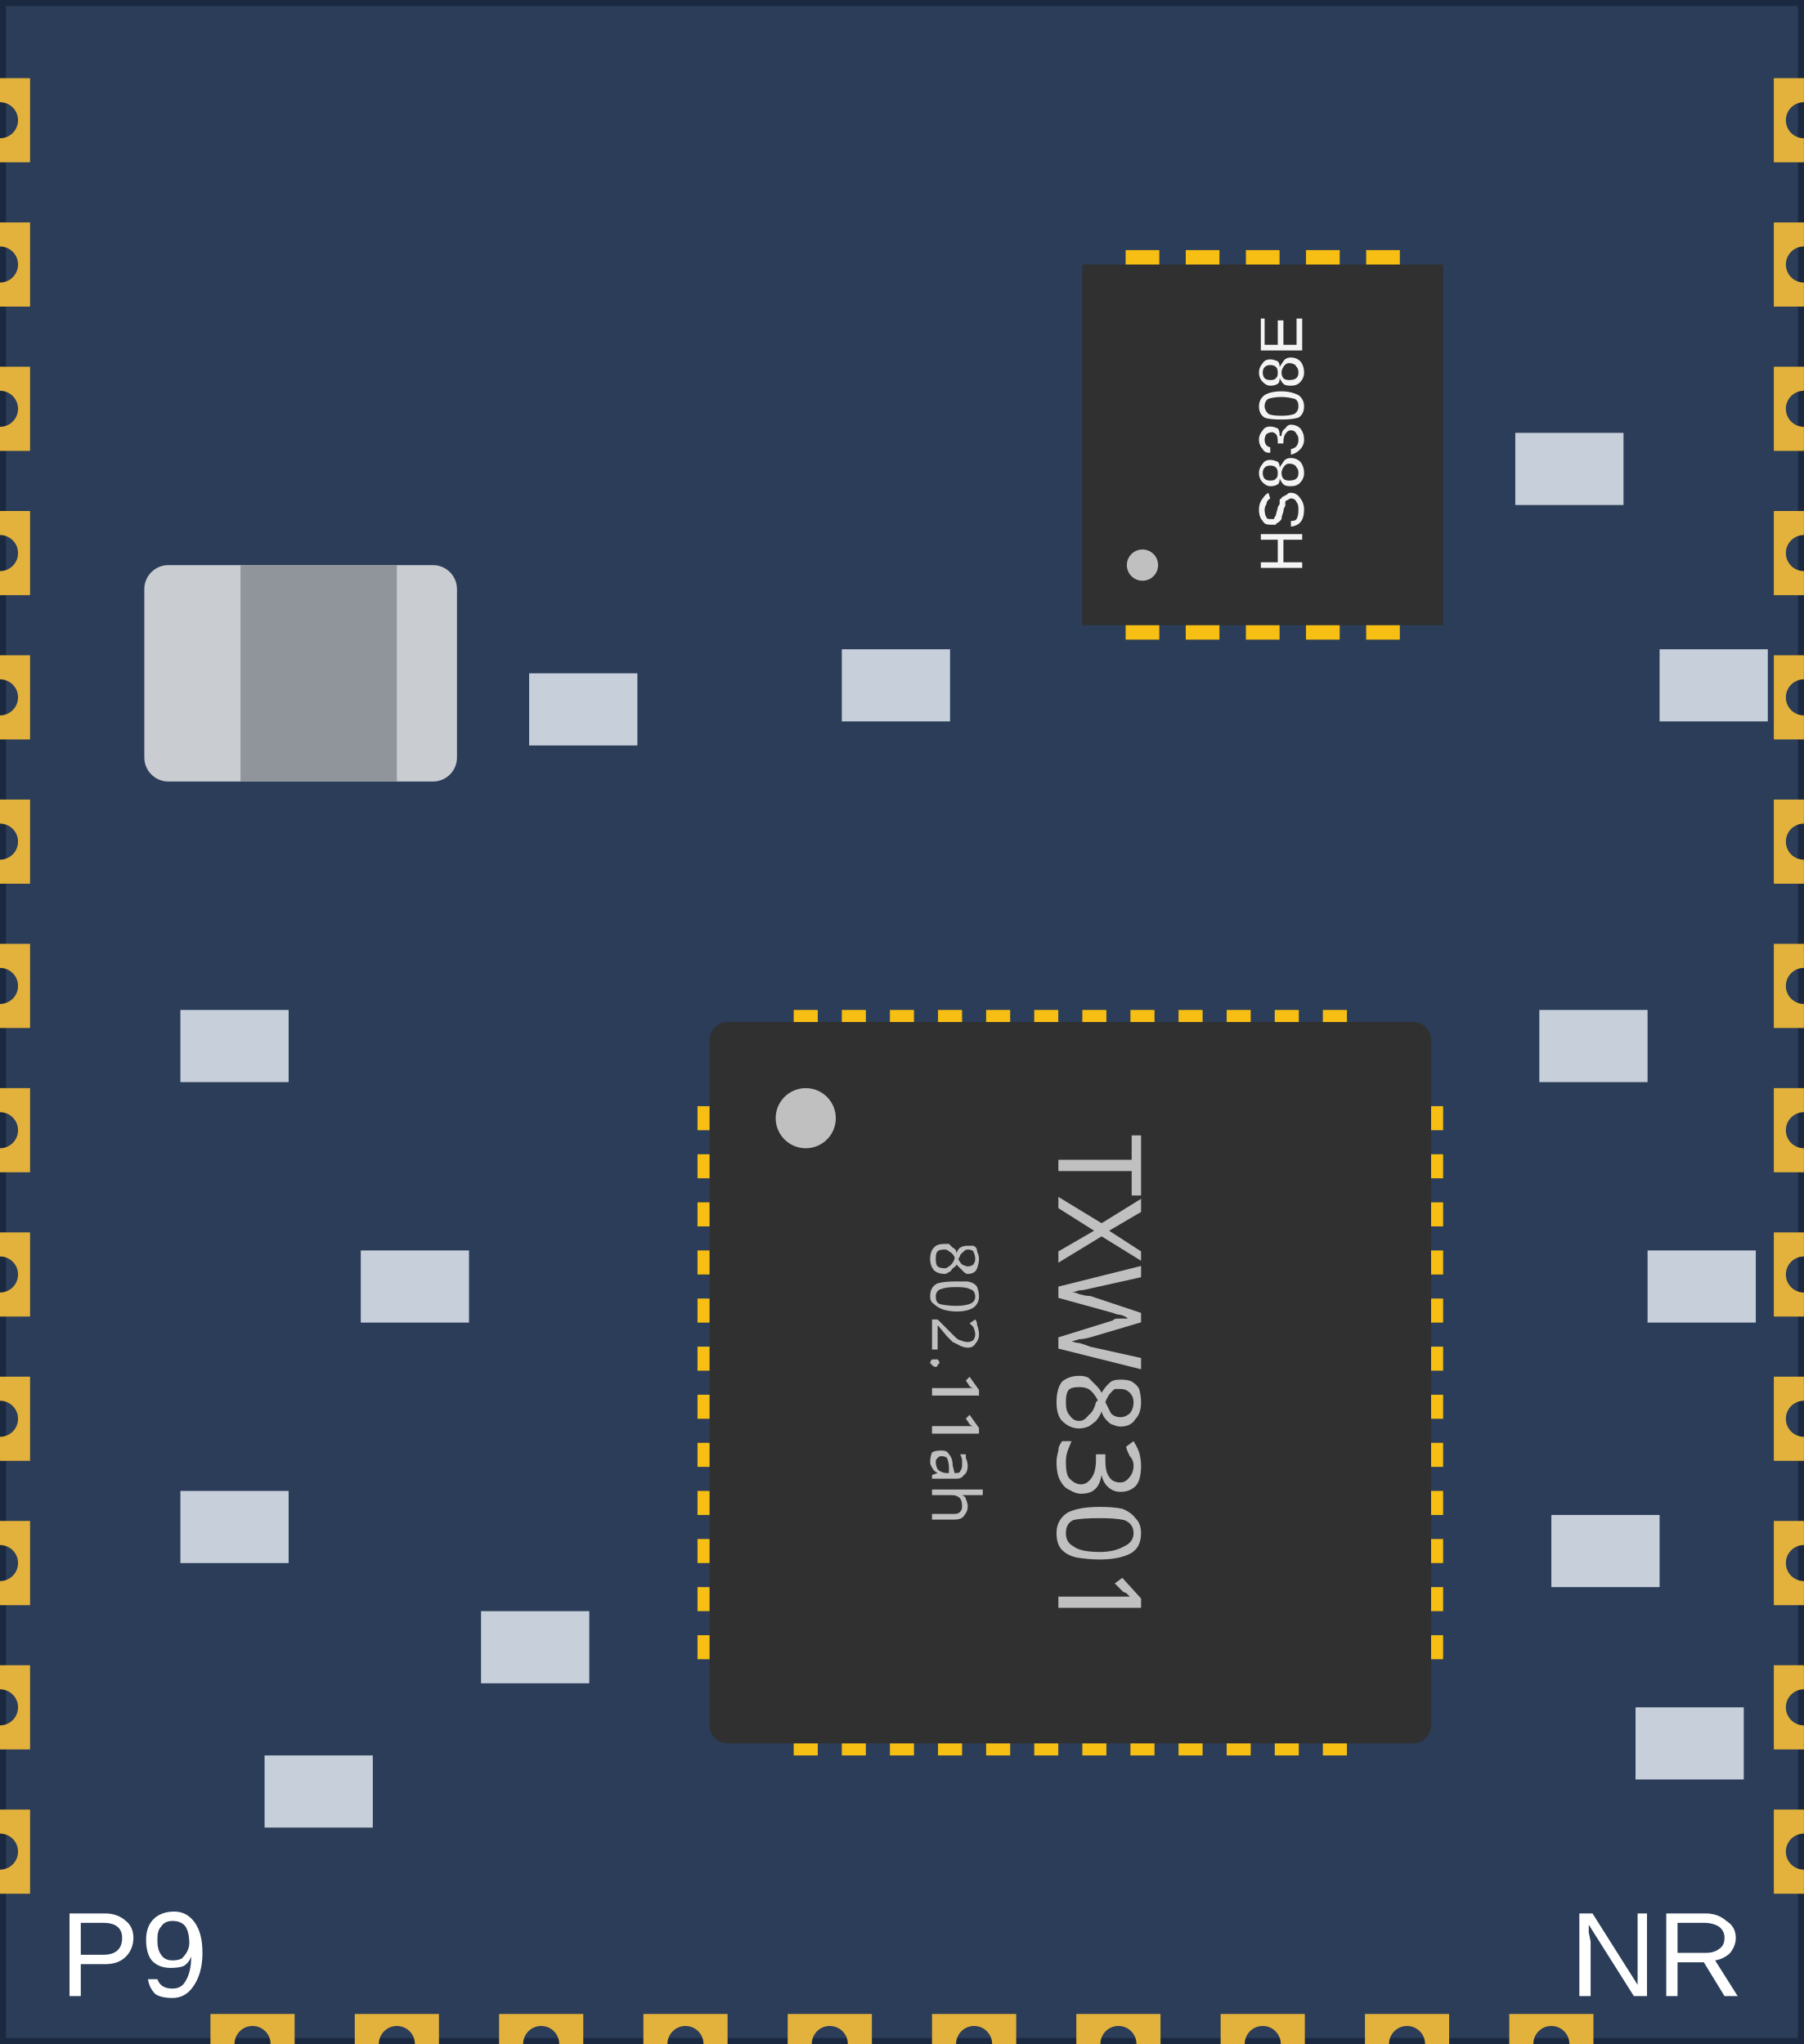
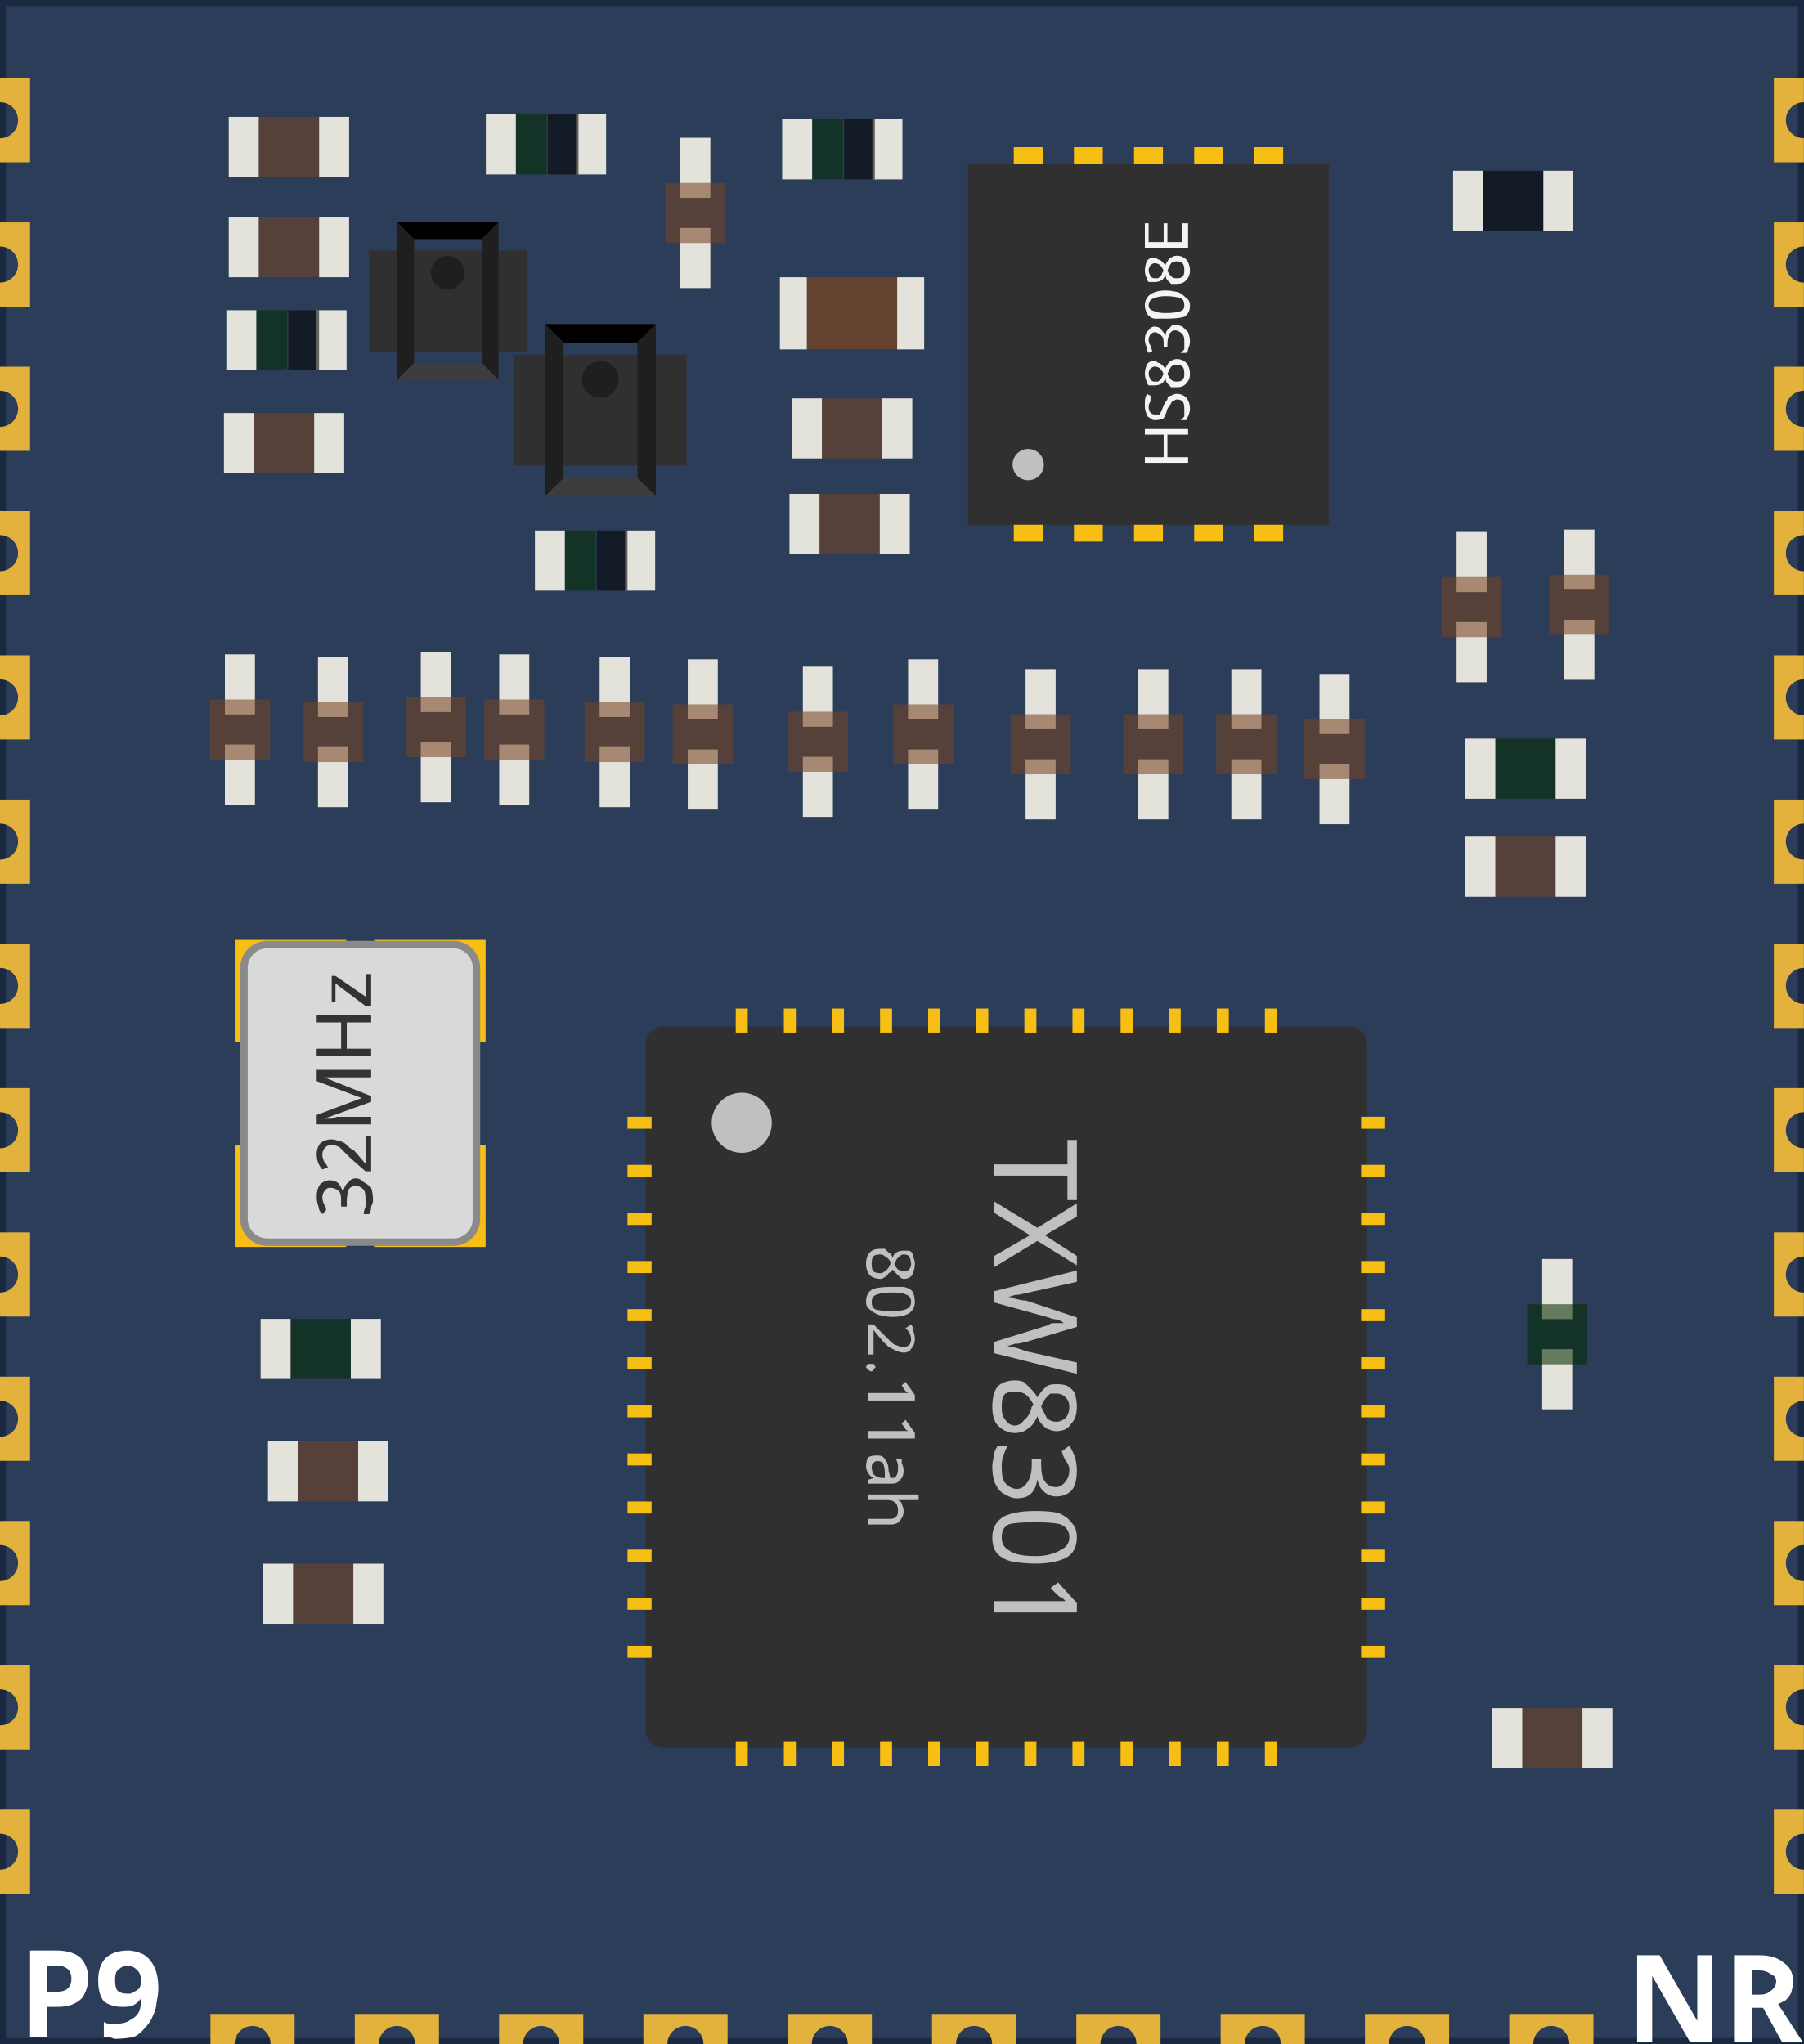
<svg xmlns="http://www.w3.org/2000/svg" width="15mm" height="17mm" viewBox="0 0 15 17">
  <g id="icon">
-     <rect x="0" y="0" width="15.00" height="17.00" fill="#2B3D58" stroke="#1b2940" stroke-width="0.10" />
-     <g fill="#E3B23C">
-       <path d="M 0.250 0.650 L 0 0.650 L 0 0.850 A 0.150 0.150 0 0 1 0 1.150 L 0 1.350 L 0.250 1.350 Z" />
-       <path d="M 14.750 0.650 L 15.000 0.650 L 15.000 0.850 A 0.150 0.150 0 0 0 15.000 1.150 L 15.000 1.350 L 14.750 1.350 Z" />
-       <path d="M 0.250 1.850 L 0 1.850 L 0 2.050 A 0.150 0.150 0 0 1 0 2.350 L 0 2.550 L 0.250 2.550 Z" />
-       <path d="M 14.750 1.850 L 15.000 1.850 L 15.000 2.050 A 0.150 0.150 0 0 0 15.000 2.350 L 15.000 2.550 L 14.750 2.550 Z" />
-       <path d="M 0.250 3.050 L 0 3.050 L 0 3.250 A 0.150 0.150 0 0 1 0 3.550 L 0 3.750 L 0.250 3.750 Z" />
-       <path d="M 14.750 3.050 L 15.000 3.050 L 15.000 3.250 A 0.150 0.150 0 0 0 15.000 3.550 L 15.000 3.750 L 14.750 3.750 Z" />
-       <path d="M 0.250 4.250 L 0 4.250 L 0 4.450 A 0.150 0.150 0 0 1 0 4.750 L 0 4.950 L 0.250 4.950 Z" />
-       <path d="M 14.750 4.250 L 15.000 4.250 L 15.000 4.450 A 0.150 0.150 0 0 0 15.000 4.750 L 15.000 4.950 L 14.750 4.950 Z" />
-       <path d="M 0.250 5.450 L 0 5.450 L 0 5.650 A 0.150 0.150 0 0 1 0 5.950 L 0 6.150 L 0.250 6.150 Z" />
-       <path d="M 14.750 5.450 L 15.000 5.450 L 15.000 5.650 A 0.150 0.150 0 0 0 15.000 5.950 L 15.000 6.150 L 14.750 6.150 Z" />
-       <path d="M 0.250 6.650 L 0 6.650 L 0 6.850 A 0.150 0.150 0 0 1 0 7.150 L 0 7.350 L 0.250 7.350 Z" />
-       <path d="M 14.750 6.650 L 15.000 6.650 L 15.000 6.850 A 0.150 0.150 0 0 0 15.000 7.150 L 15.000 7.350 L 14.750 7.350 Z" />
-       <path d="M 0.250 7.850 L 0 7.850 L 0 8.050 A 0.150 0.150 0 0 1 0 8.350 L 0 8.550 L 0.250 8.550 Z" />
-       <path d="M 14.750 7.850 L 15.000 7.850 L 15.000 8.050 A 0.150 0.150 0 0 0 15.000 8.350 L 15.000 8.550 L 14.750 8.550 Z" />
-       <path d="M 0.250 9.050 L 0 9.050 L 0 9.250 A 0.150 0.150 0 0 1 0 9.550 L 0 9.750 L 0.250 9.750 Z" />
-       <path d="M 14.750 9.050 L 15.000 9.050 L 15.000 9.250 A 0.150 0.150 0 0 0 15.000 9.550 L 15.000 9.750 L 14.750 9.750 Z" />
-       <path d="M 0.250 10.250 L 0 10.250 L 0 10.450 A 0.150 0.150 0 0 1 0 10.750 L 0 10.950 L 0.250 10.950 Z" />
-       <path d="M 14.750 10.250 L 15.000 10.250 L 15.000 10.450 A 0.150 0.150 0 0 0 15.000 10.750 L 15.000 10.950 L 14.750 10.950 Z" />
-       <path d="M 0.250 11.450 L 0 11.450 L 0 11.650 A 0.150 0.150 0 0 1 0 11.950 L 0 12.150 L 0.250 12.150 Z" />
-       <path d="M 14.750 11.450 L 15.000 11.450 L 15.000 11.650 A 0.150 0.150 0 0 0 15.000 11.950 L 15.000 12.150 L 14.750 12.150 Z" />
-       <path d="M 0.250 12.650 L 0 12.650 L 0 12.850 A 0.150 0.150 0 0 1 0 13.150 L 0 13.350 L 0.250 13.350 Z" />
-       <path d="M 14.750 12.650 L 15.000 12.650 L 15.000 12.850 A 0.150 0.150 0 0 0 15.000 13.150 L 15.000 13.350 L 14.750 13.350 Z" />
-       <path d="M 0.250 13.850 L 0 13.850 L 0 14.050 A 0.150 0.150 0 0 1 0 14.350 L 0 14.550 L 0.250 14.550 Z" />
-       <path d="M 14.750 13.850 L 15.000 13.850 L 15.000 14.050 A 0.150 0.150 0 0 0 15.000 14.350 L 15.000 14.550 L 14.750 14.550 Z" />
-       <path d="M 0.250 15.050 L 0 15.050 L 0 15.250 A 0.150 0.150 0 0 1 0 15.550 L 0 15.750 L 0.250 15.750 Z" />
-       <path d="M 14.750 15.050 L 15.000 15.050 L 15.000 15.250 A 0.150 0.150 0 0 0 15.000 15.550 L 15.000 15.750 L 14.750 15.750 Z" />
-       <path d="M 1.750 16.750 L 1.750 17.000 L 1.950 17.000 A 0.150 0.150 0 0 1 2.250 17.000 L 2.450 17.000 L 2.450 16.750 Z" />
-       <path d="M 2.950 16.750 L 2.950 17.000 L 3.150 17.000 A 0.150 0.150 0 0 1 3.450 17.000 L 3.650 17.000 L 3.650 16.750 Z" />
-       <path d="M 4.150 16.750 L 4.150 17.000 L 4.350 17.000 A 0.150 0.150 0 0 1 4.650 17.000 L 4.850 17.000 L 4.850 16.750 Z" />
-       <path d="M 5.350 16.750 L 5.350 17.000 L 5.550 17.000 A 0.150 0.150 0 0 1 5.850 17.000 L 6.050 17.000 L 6.050 16.750 Z" />
-       <path d="M 6.550 16.750 L 6.550 17.000 L 6.750 17.000 A 0.150 0.150 0 0 1 7.050 17.000 L 7.250 17.000 L 7.250 16.750 Z" />
-       <path d="M 7.750 16.750 L 7.750 17.000 L 7.950 17.000 A 0.150 0.150 0 0 1 8.250 17.000 L 8.450 17.000 L 8.450 16.750 Z" />
-       <path d="M 8.950 16.750 L 8.950 17.000 L 9.150 17.000 A 0.150 0.150 0 0 1 9.450 17.000 L 9.650 17.000 L 9.650 16.750 Z" />
-       <path d="M 10.150 16.750 L 10.150 17.000 L 10.350 17.000 A 0.150 0.150 0 0 1 10.650 17.000 L 10.850 17.000 L 10.850 16.750 Z" />
-       <path d="M 11.350 16.750 L 11.350 17.000 L 11.550 17.000 A 0.150 0.150 0 0 1 11.850 17.000 L 12.050 17.000 L 12.050 16.750 Z" />
-       <path d="M 12.550 16.750 L 12.550 17.000 L 12.750 17.000 A 0.150 0.150 0 0 1 13.050 17.000 L 13.250 17.000 L 13.250 16.750 Z" />
-     </g>
-     <rect x="1.2" y="4.7" width="2.6" height="1.8" rx="0.2" fill="#C9CCD1" />
-     <rect x="2.0" y="4.7" width="1.3" height="1.8" fill="#8f959b" />
-     <g transform="translate(10.50 3.70) rotate(-90)">
-       <rect x="-1.62" y="-1.14" width="0.24" height="0.28" fill="#f7bf13" stroke="none" />
-       <rect x="1.38" y="-1.14" width="0.24" height="0.28" fill="#f7bf13" stroke="none" />
-       <rect x="-1.62" y="-0.64" width="0.24" height="0.28" fill="#f7bf13" stroke="none" />
-       <rect x="1.38" y="-0.64" width="0.24" height="0.28" fill="#f7bf13" stroke="none" />
-       <rect x="-1.62" y="-0.14" width="0.24" height="0.28" fill="#f7bf13" stroke="none" />
-       <rect x="1.38" y="-0.14" width="0.24" height="0.28" fill="#f7bf13" stroke="none" />
-       <rect x="-1.62" y="0.36" width="0.24" height="0.28" fill="#f7bf13" stroke="none" />
-       <rect x="1.38" y="0.36" width="0.24" height="0.28" fill="#f7bf13" stroke="none" />
-       <rect x="-1.62" y="0.86" width="0.24" height="0.28" fill="#f7bf13" stroke="none" />
-       <rect x="1.38" y="0.86" width="0.24" height="0.28" fill="#f7bf13" stroke="none" />
-       <rect x="-1.5" y="-1.5" width="3.0" height="3.0" fill="#303030" stroke="none" />
-       <circle cx="-1.0" cy="-1.0" r="0.13" fill="#c0c0c0" stroke="none" />
-       <text x="0" y="0.33" font-size="0.5" fill="#F4F4F4" text-anchor="middle" font-family="Arial">HS8308E</text>
-     </g>
-     <g fill="#c7d0da">
-       <rect x="4.40" y="5.60" width="0.9" height="0.6" />
-       <rect x="7.00" y="5.40" width="0.9" height="0.6" />
-       <rect x="12.60" y="3.60" width="0.9" height="0.6" />
-       <rect x="13.80" y="5.40" width="0.9" height="0.6" />
-       <rect x="1.50" y="8.40" width="0.9" height="0.6" />
-       <rect x="3.00" y="10.40" width="0.9" height="0.6" />
-       <rect x="1.50" y="12.40" width="0.9" height="0.6" />
-       <rect x="4.00" y="13.40" width="0.9" height="0.6" />
-       <rect x="2.20" y="14.60" width="0.9" height="0.6" />
-       <rect x="12.80" y="8.40" width="0.9" height="0.6" />
-       <rect x="13.70" y="10.40" width="0.9" height="0.6" />
-       <rect x="12.90" y="12.60" width="0.9" height="0.6" />
-       <rect x="13.60" y="14.20" width="0.9" height="0.6" />
-     </g>
-     <g transform="translate(5.80 8.40) rotate(90 3.1 3.1)">
-       <rect x="0.100" y="0.100" width="6.00" height="6.00" rx="0.15" ry="0.15" fill="#303030" stroke="none" />
-       <rect x="0.800" y="0" width="0.20" height="0.100" fill="#f7bf13" stroke="none" />
-       <rect x="0.800" y="6.100" width="0.20" height="0.100" fill="#f7bf13" stroke="none" />
-       <rect x="0" y="0.800" width="0.100" height="0.20" fill="#f7bf13" stroke="none" />
-       <rect x="6.100" y="0.800" width="0.100" height="0.20" fill="#f7bf13" stroke="none" />
-       <rect x="1.200" y="0" width="0.20" height="0.100" fill="#f7bf13" stroke="none" />
-       <rect x="1.200" y="6.100" width="0.20" height="0.100" fill="#f7bf13" stroke="none" />
-       <rect x="0" y="1.200" width="0.100" height="0.20" fill="#f7bf13" stroke="none" />
-       <rect x="6.100" y="1.200" width="0.100" height="0.20" fill="#f7bf13" stroke="none" />
-       <rect x="1.600" y="0" width="0.20" height="0.100" fill="#f7bf13" stroke="none" />
-       <rect x="1.600" y="6.100" width="0.20" height="0.100" fill="#f7bf13" stroke="none" />
-       <rect x="0" y="1.600" width="0.100" height="0.20" fill="#f7bf13" stroke="none" />
-       <rect x="6.100" y="1.600" width="0.100" height="0.20" fill="#f7bf13" stroke="none" />
-       <rect x="2.000" y="0" width="0.20" height="0.100" fill="#f7bf13" stroke="none" />
-       <rect x="2.000" y="6.100" width="0.20" height="0.100" fill="#f7bf13" stroke="none" />
-       <rect x="0" y="2.000" width="0.100" height="0.20" fill="#f7bf13" stroke="none" />
-       <rect x="6.100" y="2.000" width="0.100" height="0.20" fill="#f7bf13" stroke="none" />
-       <rect x="2.400" y="0" width="0.20" height="0.100" fill="#f7bf13" stroke="none" />
-       <rect x="2.400" y="6.100" width="0.20" height="0.100" fill="#f7bf13" stroke="none" />
-       <rect x="0" y="2.400" width="0.100" height="0.20" fill="#f7bf13" stroke="none" />
-       <rect x="6.100" y="2.400" width="0.100" height="0.20" fill="#f7bf13" stroke="none" />
-       <rect x="2.800" y="0" width="0.20" height="0.100" fill="#f7bf13" stroke="none" />
-       <rect x="2.800" y="6.100" width="0.20" height="0.100" fill="#f7bf13" stroke="none" />
-       <rect x="0" y="2.800" width="0.100" height="0.20" fill="#f7bf13" stroke="none" />
-       <rect x="6.100" y="2.800" width="0.100" height="0.20" fill="#f7bf13" stroke="none" />
-       <rect x="3.200" y="0" width="0.20" height="0.100" fill="#f7bf13" stroke="none" />
-       <rect x="3.200" y="6.100" width="0.20" height="0.100" fill="#f7bf13" stroke="none" />
-       <rect x="0" y="3.200" width="0.100" height="0.20" fill="#f7bf13" stroke="none" />
-       <rect x="6.100" y="3.200" width="0.100" height="0.20" fill="#f7bf13" stroke="none" />
-       <rect x="3.600" y="0" width="0.20" height="0.100" fill="#f7bf13" stroke="none" />
-       <rect x="3.600" y="6.100" width="0.20" height="0.100" fill="#f7bf13" stroke="none" />
-       <rect x="0" y="3.600" width="0.100" height="0.20" fill="#f7bf13" stroke="none" />
-       <rect x="6.100" y="3.600" width="0.100" height="0.20" fill="#f7bf13" stroke="none" />
-       <rect x="4.000" y="0" width="0.20" height="0.100" fill="#f7bf13" stroke="none" />
-       <rect x="4.000" y="6.100" width="0.20" height="0.100" fill="#f7bf13" stroke="none" />
-       <rect x="0" y="4.000" width="0.100" height="0.20" fill="#f7bf13" stroke="none" />
-       <rect x="6.100" y="4.000" width="0.100" height="0.20" fill="#f7bf13" stroke="none" />
-       <rect x="4.400" y="0" width="0.20" height="0.100" fill="#f7bf13" stroke="none" />
-       <rect x="4.400" y="6.100" width="0.20" height="0.100" fill="#f7bf13" stroke="none" />
-       <rect x="0" y="4.400" width="0.100" height="0.20" fill="#f7bf13" stroke="none" />
-       <rect x="6.100" y="4.400" width="0.100" height="0.20" fill="#f7bf13" stroke="none" />
-       <rect x="4.800" y="0" width="0.20" height="0.100" fill="#f7bf13" stroke="none" />
-       <rect x="4.800" y="6.100" width="0.20" height="0.100" fill="#f7bf13" stroke="none" />
-       <rect x="0" y="4.800" width="0.100" height="0.20" fill="#f7bf13" stroke="none" />
-       <rect x="6.100" y="4.800" width="0.100" height="0.20" fill="#f7bf13" stroke="none" />
-       <rect x="5.200" y="0" width="0.20" height="0.100" fill="#f7bf13" stroke="none" />
-       <rect x="5.200" y="6.100" width="0.20" height="0.100" fill="#f7bf13" stroke="none" />
-       <rect x="0" y="5.200" width="0.100" height="0.20" fill="#f7bf13" stroke="none" />
-       <rect x="6.100" y="5.200" width="0.100" height="0.20" fill="#f7bf13" stroke="none" />
-       <circle cx="0.90" cy="5.30" r="0.25" fill="#c0c0c0" stroke="none" />
-       <text x="3.100" y="3.20" font-size="0.95" font-family="DroidSans" fill="#c0c0c0" text-anchor="middle" stroke="none" stroke-width="0">TXW8301</text>
-       <text x="3.100" y="4.25" font-size="0.55" font-family="DroidSans" fill="#c0c0c0" text-anchor="middle" stroke="none" stroke-width="0">802.11ah</text>
-     </g>
-     <g fill="#FFFFFF" font-family="Arial">
-       <text x="0.5" y="16.6" font-size="1.0">P9</text>
-       <text x="14.5" y="16.6" font-size="1.0" text-anchor="end">NR</text>
-     </g>
+     <rect x="0" y="0" width="15" height="17" fill="#2b3d58" stroke="#1b2940" stroke-width="0.1" />
+     <path d="M 0.25,0.65 H 0 v 0.2 a 0.15,0.15 0 0 1 0,0.3 v 0.2 h 0.25 z" fill="#e3b23c" />
+     <path d="M 14.75,0.65 H 15 v 0.2 a 0.15,0.15 0 0 0 0,0.3 v 0.2 h -0.25 z" fill="#e3b23c" />
+     <path d="M 0.25,1.85 H 0 v 0.2 a 0.15,0.15 0 0 1 0,0.3 v 0.2 h 0.25 z" fill="#e3b23c" />
+     <path d="M 14.75,1.85 H 15 v 0.2 a 0.15,0.15 0 0 0 0,0.3 v 0.2 h -0.25 z" fill="#e3b23c" />
+     <path d="M 0.25,3.05 H 0 v 0.2 a 0.15,0.15 0 0 1 0,0.3 v 0.2 h 0.25 z" fill="#e3b23c" />
+     <path d="M 14.75,3.05 H 15 v 0.2 a 0.15,0.15 0 0 0 0,0.3 v 0.2 h -0.25 z" fill="#e3b23c" />
+     <path d="M 0.25,4.25 H 0 v 0.2 a 0.15,0.15 0 0 1 0,0.3 v 0.2 h 0.25 z" fill="#e3b23c" />
+     <path d="M 14.75,4.25 H 15 v 0.2 a 0.15,0.15 0 0 0 0,0.3 v 0.2 h -0.25 z" fill="#e3b23c" />
+     <path d="M 0.25,5.45 H 0 v 0.2 a 0.15,0.15 0 0 1 0,0.3 v 0.2 h 0.25 z" fill="#e3b23c" />
+     <path d="M 14.75,5.45 H 15 v 0.2 a 0.15,0.15 0 0 0 0,0.3 v 0.2 h -0.25 z" fill="#e3b23c" />
+     <path d="M 0.25,6.65 H 0 v 0.2 a 0.15,0.15 0 0 1 0,0.3 v 0.2 h 0.25 z" fill="#e3b23c" />
+     <path d="M 14.75,6.65 H 15 v 0.2 a 0.15,0.15 0 0 0 0,0.3 v 0.2 h -0.25 z" fill="#e3b23c" />
+     <path d="M 0.25,7.85 H 0 v 0.2 a 0.15,0.15 0 0 1 0,0.3 v 0.2 h 0.25 z" fill="#e3b23c" />
+     <path d="M 14.75,7.85 H 15 v 0.2 a 0.15,0.15 0 0 0 0,0.3 v 0.2 h -0.25 z" fill="#e3b23c" />
+     <path d="M 0.25,9.05 H 0 v 0.2 a 0.15,0.15 0 0 1 0,0.3 v 0.2 h 0.25 z" fill="#e3b23c" />
+     <path d="M 14.75,9.05 H 15 v 0.2 a 0.15,0.15 0 0 0 0,0.3 v 0.2 h -0.25 z" fill="#e3b23c" />
+     <path d="M 0.25,10.25 H 0 v 0.2 a 0.15,0.15 0 0 1 0,0.3 v 0.2 h 0.25 z" fill="#e3b23c" />
+     <path d="M 14.75,10.25 H 15 v 0.2 a 0.15,0.15 0 0 0 0,0.3 v 0.2 h -0.25 z" fill="#e3b23c" />
+     <path d="M 0.25,11.45 H 0 v 0.2 a 0.15,0.15 0 0 1 0,0.3 v 0.2 h 0.25 z" fill="#e3b23c" />
+     <path d="M 14.75,11.45 H 15 v 0.2 a 0.15,0.15 0 0 0 0,0.3 v 0.2 h -0.25 z" fill="#e3b23c" />
+     <path d="M 0.25,12.65 H 0 v 0.2 a 0.15,0.15 0 0 1 0,0.3 v 0.2 h 0.25 z" fill="#e3b23c" />
+     <path d="M 14.75,12.65 H 15 v 0.2 a 0.15,0.15 0 0 0 0,0.3 v 0.2 h -0.25 z" fill="#e3b23c" />
+     <path d="M 0.25,13.85 H 0 v 0.2 a 0.15,0.15 0 0 1 0,0.3 v 0.2 h 0.25 z" fill="#e3b23c" />
+     <path d="M 14.75,13.85 H 15 v 0.2 a 0.15,0.15 0 0 0 0,0.3 v 0.2 h -0.25 z" fill="#e3b23c" />
+     <path d="M 0.25,15.05 H 0 v 0.2 a 0.15,0.15 0 0 1 0,0.3 v 0.2 h 0.25 z" fill="#e3b23c" />
+     <path d="M 14.75,15.05 H 15 v 0.2 a 0.15,0.15 0 0 0 0,0.3 v 0.2 h -0.25 z" fill="#e3b23c" />
+     <path d="M 1.75,16.75 V 17 h 0.2 a 0.15,0.15 0 0 1 0.3,0 h 0.2 v -0.25 z" fill="#e3b23c" />
+     <path d="M 2.95,16.75 V 17 h 0.2 a 0.15,0.15 0 0 1 0.3,0 h 0.2 v -0.25 z" fill="#e3b23c" />
+     <path d="M 4.15,16.75 V 17 h 0.2 a 0.15,0.15 0 0 1 0.3,0 h 0.2 v -0.25 z" fill="#e3b23c" />
+     <path d="M 5.35,16.75 V 17 h 0.2 a 0.15,0.15 0 0 1 0.3,0 h 0.2 v -0.25 z" fill="#e3b23c" />
+     <path d="M 6.55,16.75 V 17 h 0.2 a 0.15,0.15 0 0 1 0.3,0 h 0.2 v -0.25 z" fill="#e3b23c" />
+     <path d="M 7.75,16.75 V 17 h 0.2 a 0.15,0.15 0 0 1 0.3,0 h 0.2 v -0.25 z" fill="#e3b23c" />
+     <path d="M 8.95,16.75 V 17 h 0.2 a 0.15,0.15 0 0 1 0.3,0 h 0.2 v -0.25 z" fill="#e3b23c" />
+     <path d="M 10.15,16.75 V 17 h 0.2 a 0.15,0.15 0 0 1 0.3,0 h 0.2 v -0.25 z" fill="#e3b23c" />
+     <path d="M 11.35,16.75 V 17 h 0.2 a 0.15,0.15 0 0 1 0.3,0 h 0.2 v -0.25 z" fill="#e3b23c" />
+     <path d="M 12.55,16.75 V 17 h 0.2 a 0.15,0.15 0 0 1 0.3,0 h 0.2 v -0.25 z" fill="#e3b23c" />
+     <rect x="8.43" y="4.224" width="0.24" height="0.28" fill="#f7bf13" />
+     <rect x="8.43" y="1.224" width="0.24" height="0.28" fill="#f7bf13" />
+     <rect x="8.93" y="4.224" width="0.24" height="0.28" fill="#f7bf13" />
+     <rect x="8.93" y="1.224" width="0.24" height="0.28" fill="#f7bf13" />
+     <rect x="9.43" y="4.224" width="0.24" height="0.28" fill="#f7bf13" />
+     <rect x="9.43" y="1.224" width="0.24" height="0.28" fill="#f7bf13" />
+     <rect x="9.93" y="4.224" width="0.24" height="0.28" fill="#f7bf13" />
+     <rect x="9.93" y="1.224" width="0.24" height="0.28" fill="#f7bf13" />
+     <rect x="10.43" y="4.224" width="0.24" height="0.28" fill="#f7bf13" />
+     <rect x="10.43" y="1.224" width="0.24" height="0.28" fill="#f7bf13" />
+     <rect x="8.05" y="1.364" width="3" height="3" fill="#303030" />
+     <circle cx="8.55" cy="3.864" r="0.13" fill="#c0c0c0" />
+     <rect x="5.368" y="8.538" width="6" height="6" fill="#303030" rx="0.15" />
+     <rect x="11.318" y="9.288" width="0.2" height="0.1" fill="#f7bf13" />
+     <rect x="5.218" y="9.288" width="0.2" height="0.1" fill="#f7bf13" />
+     <rect x="10.518" y="8.388" width="0.1" height="0.2" fill="#f7bf13" />
+     <rect x="10.518" y="14.488" width="0.1" height="0.2" fill="#f7bf13" />
+     <rect x="11.318" y="9.688" width="0.2" height="0.1" fill="#f7bf13" />
+     <rect x="5.218" y="9.688" width="0.2" height="0.1" fill="#f7bf13" />
+     <rect x="10.118" y="8.388" width="0.1" height="0.2" fill="#f7bf13" />
+     <rect x="10.118" y="14.488" width="0.1" height="0.2" fill="#f7bf13" />
+     <rect x="11.318" y="10.088" width="0.2" height="0.1" fill="#f7bf13" />
+     <rect x="5.218" y="10.088" width="0.2" height="0.1" fill="#f7bf13" />
+     <rect x="9.718" y="8.388" width="0.1" height="0.2" fill="#f7bf13" />
+     <rect x="9.718" y="14.488" width="0.1" height="0.2" fill="#f7bf13" />
+     <rect x="11.318" y="10.488" width="0.2" height="0.1" fill="#f7bf13" />
+     <rect x="5.218" y="10.488" width="0.2" height="0.1" fill="#f7bf13" />
+     <rect x="9.318" y="8.388" width="0.1" height="0.2" fill="#f7bf13" />
+     <rect x="9.318" y="14.488" width="0.1" height="0.2" fill="#f7bf13" />
+     <rect x="11.318" y="10.888" width="0.2" height="0.1" fill="#f7bf13" />
+     <rect x="5.218" y="10.888" width="0.2" height="0.1" fill="#f7bf13" />
+     <rect x="8.918" y="8.388" width="0.1" height="0.2" fill="#f7bf13" />
+     <rect x="8.918" y="14.488" width="0.1" height="0.2" fill="#f7bf13" />
+     <rect x="11.318" y="11.288" width="0.2" height="0.1" fill="#f7bf13" />
+     <rect x="5.218" y="11.288" width="0.2" height="0.1" fill="#f7bf13" />
+     <rect x="8.518" y="8.388" width="0.1" height="0.2" fill="#f7bf13" />
+     <rect x="8.518" y="14.488" width="0.1" height="0.2" fill="#f7bf13" />
+     <rect x="11.318" y="11.688" width="0.2" height="0.1" fill="#f7bf13" />
+     <rect x="5.218" y="11.688" width="0.2" height="0.1" fill="#f7bf13" />
+     <rect x="8.118" y="8.388" width="0.1" height="0.2" fill="#f7bf13" />
+     <rect x="8.118" y="14.488" width="0.1" height="0.2" fill="#f7bf13" />
+     <rect x="11.318" y="12.088" width="0.2" height="0.1" fill="#f7bf13" />
+     <rect x="5.218" y="12.088" width="0.2" height="0.1" fill="#f7bf13" />
+     <rect x="7.718" y="8.388" width="0.1" height="0.2" fill="#f7bf13" />
+     <rect x="7.718" y="14.488" width="0.1" height="0.2" fill="#f7bf13" />
+     <rect x="11.318" y="12.488" width="0.2" height="0.1" fill="#f7bf13" />
+     <rect x="5.218" y="12.488" width="0.2" height="0.1" fill="#f7bf13" />
+     <rect x="7.318" y="8.388" width="0.1" height="0.2" fill="#f7bf13" />
+     <rect x="7.318" y="14.488" width="0.1" height="0.2" fill="#f7bf13" />
+     <rect x="11.318" y="12.888" width="0.2" height="0.1" fill="#f7bf13" />
+     <rect x="5.218" y="12.888" width="0.2" height="0.1" fill="#f7bf13" />
+     <rect x="6.918" y="8.388" width="0.1" height="0.2" fill="#f7bf13" />
+     <rect x="6.918" y="14.488" width="0.1" height="0.2" fill="#f7bf13" />
+     <rect x="11.318" y="13.288" width="0.2" height="0.1" fill="#f7bf13" />
+     <rect x="5.218" y="13.288" width="0.2" height="0.1" fill="#f7bf13" />
+     <rect x="6.518" y="8.388" width="0.1" height="0.2" fill="#f7bf13" />
+     <rect x="6.518" y="14.488" width="0.1" height="0.2" fill="#f7bf13" />
+     <rect x="11.318" y="13.688" width="0.2" height="0.1" fill="#f7bf13" />
+     <rect x="5.218" y="13.688" width="0.2" height="0.1" fill="#f7bf13" />
+     <rect x="6.118" y="8.388" width="0.1" height="0.2" fill="#f7bf13" />
+     <rect x="6.118" y="14.488" width="0.1" height="0.2" fill="#f7bf13" />
+     <circle cx="6.168" cy="9.338" r="0.25" fill="#c0c0c0" />
+     <rect x="4.276" y="2.952" width="1.433" height="0.921" fill="#303030" stroke="none" stroke-width="0" />
+     <path d="M 93.614 21.106 L 83.614 31.106 L 10 31.106 L 0 21.106 Z" fill="#1f1f1f" transform="matrix(0,0.0153099,-0.0153099,0,5.77656,2.6957)" />
+     <path d="M 93.614 81.256 L 83.614 71.256 L 10 71.256 L 0 81.256 Z" fill="#1f1f1f" transform="matrix(0,0.0153099,-0.0153099,0,5.77656,2.6957)" />
+     <path d="M 0 81.256 L 10 71.256 L 10 31.106 L 0 21.106 Z" fill="#000000" transform="matrix(0,0.0153099,-0.0153099,0,5.77656,2.6957)" />
+     <path d="M 93.614 81.256 L 83.614 71.256 L 83.614 31.106 L 93.614 21.106 Z" fill="#3d3d3d" transform="matrix(0,0.0153099,-0.0153099,0,5.77656,2.6957)" />
+     <circle cx="4.992" cy="3.155" r="0.153" fill="#1f1f1f" stroke="none" stroke-width="0" />
+     <rect x="3.069" y="2.083" width="1.311" height="0.843" fill="#303030" stroke="none" stroke-width="0" />
+     <path d="M 83.614 31.106 L 10 31.106 L 0 21.106 L 93.614 21.106 Z" fill="#1f1f1f" transform="matrix(0,0.014005,-0.014005,0,4.44129,1.84881)" />
+     <path d="M 83.614 71.256 L 10 71.256 L 0 81.256 L 93.614 81.256 Z" fill="#1f1f1f" transform="matrix(0,0.014005,-0.014005,0,4.44129,1.84881)" />
+     <path d="M 10 71.256 L 10 31.106 L 0 21.106 L 0 81.256 Z" fill="#000000" transform="matrix(0,0.014005,-0.014005,0,4.44129,1.84881)" />
+     <path d="M 83.614 71.256 L 83.614 31.106 L 93.614 21.106 L 93.614 81.256 Z" fill="#3d3d3d" transform="matrix(0,0.014005,-0.014005,0,4.44129,1.84881)" />
+     <circle cx="3.723" cy="2.269" r="0.14" fill="#1f1f1f" stroke="none" stroke-width="0" />
+     <rect x="1.952" y="9.52" width="0.927" height="0.851" fill="#f7bf13" stroke="none" stroke-width="0.02" />
+     <rect x="1.952" y="7.817" width="0.927" height="0.851" fill="#f7bf13" stroke="none" stroke-width="0.02" />
+     <rect x="3.111" y="7.817" width="0.927" height="0.851" fill="#f7bf13" stroke="none" stroke-width="0.02" />
+     <rect x="3.111" y="9.52" width="0.927" height="0.851" fill="#f7bf13" stroke="none" stroke-width="0.02" />
+     <rect x="2.029" y="7.856" width="1.933" height="2.475" fill="#d9d9d9" stroke="#8a8a8a" stroke-width="0.062" rx="0.193" />
+     <rect x="7.46" y="2.306" width="0.225" height="0.6" fill="#e3e2db" stroke="none" stroke-width="0" />
+     <rect x="6.485" y="2.306" width="0.225" height="0.6" fill="#e3e2db" stroke="none" stroke-width="0" />
+     <rect x="6.71" y="2.306" width="0.75" height="0.6" fill="#784421" stroke="none" stroke-width="0.075" opacity="0.75" />
+     <rect x="12.083" y="1.42" width="0.25" height="0.5" fill="#e3e2db" stroke="none" stroke-width="0" />
+     <rect x="12.833" y="1.42" width="0.25" height="0.5" fill="#e3e2db" stroke="none" stroke-width="0" />
+     <rect x="12.333" y="1.42" width="0.5" height="0.5" fill="#000000" opacity="0.562" />
+     <rect x="12.185" y="6.958" width="0.25" height="0.5" fill="#e3e2db" stroke="none" stroke-width="0" />
+     <rect x="12.935" y="6.958" width="0.25" height="0.5" fill="#e3e2db" stroke="none" stroke-width="0" />
+     <rect x="12.435" y="6.958" width="0.5" height="0.5" fill="#784421" opacity="0.562" />
+     <rect x="2.188" y="13.005" width="0.25" height="0.5" fill="#e3e2db" stroke="none" stroke-width="0" />
+     <rect x="2.938" y="13.005" width="0.25" height="0.5" fill="#e3e2db" stroke="none" stroke-width="0" />
+     <rect x="2.438" y="13.005" width="0.5" height="0.5" fill="#784421" opacity="0.562" />
+     <rect x="2.632" y="2.58" width="0.25" height="0.5" fill="#e3e2db" stroke="none" stroke-width="0" />
+     <rect x="1.882" y="2.58" width="0.25" height="0.5" fill="#e3e2db" stroke="none" stroke-width="0" />
+     <rect x="2.132" y="2.58" width="0.256" height="0.5" fill="#002b00" opacity="0.562" />
+     <rect x="2.397" y="2.58" width="0.256" height="0.5" fill="#000000" opacity="0.562" />
+     <rect x="5.198" y="4.412" width="0.25" height="0.5" fill="#e3e2db" stroke="none" stroke-width="0" />
+     <rect x="4.448" y="4.412" width="0.25" height="0.5" fill="#e3e2db" stroke="none" stroke-width="0" />
+     <rect x="4.697" y="4.412" width="0.256" height="0.5" fill="#002b00" opacity="0.562" />
+     <rect x="4.962" y="4.412" width="0.256" height="0.5" fill="#000000" opacity="0.562" />
+     <rect x="4.79" y="0.951" width="0.25" height="0.5" fill="#e3e2db" stroke="none" stroke-width="0" />
+     <rect x="4.04" y="0.951" width="0.25" height="0.5" fill="#e3e2db" stroke="none" stroke-width="0" />
+     <rect x="4.29" y="0.951" width="0.256" height="0.5" fill="#002b00" opacity="0.562" />
+     <rect x="4.555" y="0.951" width="0.256" height="0.5" fill="#000000" opacity="0.562" />
+     <rect x="7.254" y="0.992" width="0.25" height="0.5" fill="#e3e2db" stroke="none" stroke-width="0" />
+     <rect x="6.504" y="0.992" width="0.25" height="0.5" fill="#e3e2db" stroke="none" stroke-width="0" />
+     <rect x="6.754" y="0.992" width="0.256" height="0.5" fill="#002b00" opacity="0.562" />
+     <rect x="7.019" y="0.992" width="0.256" height="0.5" fill="#000000" opacity="0.562" />
+     <rect x="12.824" y="11.221" width="0.25" height="0.5" fill="#e3e2db" stroke="none" stroke-width="0" />
+     <rect x="12.824" y="10.471" width="0.25" height="0.5" fill="#e3e2db" stroke="none" stroke-width="0" />
+     <rect x="12.699" y="10.847" width="0.5" height="0.5" fill="#002b00" opacity="0.562" />
+     <rect x="12.935" y="6.143" width="0.25" height="0.5" fill="#e3e2db" stroke="none" stroke-width="0" />
+     <rect x="12.185" y="6.143" width="0.25" height="0.5" fill="#e3e2db" stroke="none" stroke-width="0" />
+     <rect x="12.435" y="6.143" width="0.5" height="0.5" fill="#002b00" opacity="0.562" />
+     <rect x="2.917" y="10.969" width="0.25" height="0.5" fill="#e3e2db" stroke="none" stroke-width="0" />
+     <rect x="2.167" y="10.969" width="0.25" height="0.5" fill="#e3e2db" stroke="none" stroke-width="0" />
+     <rect x="2.417" y="10.969" width="0.5" height="0.5" fill="#002b00" opacity="0.562" />
+     <rect x="5.719" y="5.483" width="0.25" height="0.5" fill="#e3e2db" stroke="none" stroke-width="0" />
+     <rect x="5.719" y="6.233" width="0.25" height="0.5" fill="#e3e2db" stroke="none" stroke-width="0" />
+     <rect x="5.594" y="5.858" width="0.5" height="0.5" fill="#784421" opacity="0.562" />
+     <rect x="7.551" y="5.483" width="0.25" height="0.5" fill="#e3e2db" stroke="none" stroke-width="0" />
+     <rect x="7.551" y="6.233" width="0.25" height="0.5" fill="#e3e2db" stroke="none" stroke-width="0" />
+     <rect x="7.426" y="5.858" width="0.5" height="0.5" fill="#784421" opacity="0.562" />
+     <rect x="8.528" y="5.565" width="0.25" height="0.5" fill="#e3e2db" stroke="none" stroke-width="0" />
+     <rect x="8.528" y="6.315" width="0.25" height="0.5" fill="#e3e2db" stroke="none" stroke-width="0" />
+     <rect x="8.403" y="5.94" width="0.5" height="0.5" fill="#784421" opacity="0.562" />
+     <rect x="9.465" y="5.565" width="0.25" height="0.5" fill="#e3e2db" stroke="none" stroke-width="0" />
+     <rect x="9.465" y="6.315" width="0.25" height="0.5" fill="#e3e2db" stroke="none" stroke-width="0" />
+     <rect x="9.34" y="5.94" width="0.5" height="0.5" fill="#784421" opacity="0.562" />
+     <rect x="10.239" y="5.565" width="0.25" height="0.5" fill="#e3e2db" stroke="none" stroke-width="0" />
+     <rect x="10.239" y="6.315" width="0.25" height="0.5" fill="#e3e2db" stroke="none" stroke-width="0" />
+     <rect x="10.114" y="5.94" width="0.5" height="0.5" fill="#784421" opacity="0.562" />
+     <rect x="10.972" y="5.605" width="0.25" height="0.5" fill="#e3e2db" stroke="none" stroke-width="0" />
+     <rect x="10.972" y="6.355" width="0.25" height="0.5" fill="#e3e2db" stroke="none" stroke-width="0" />
+     <rect x="10.847" y="5.98" width="0.5" height="0.5" fill="#784421" opacity="0.562" />
+     <rect x="12.112" y="4.424" width="0.25" height="0.5" fill="#e3e2db" stroke="none" stroke-width="0" />
+     <rect x="12.112" y="5.174" width="0.25" height="0.5" fill="#e3e2db" stroke="none" stroke-width="0" />
+     <rect x="11.987" y="4.799" width="0.5" height="0.5" fill="#784421" opacity="0.562" />
+     <rect x="13.008" y="4.404" width="0.25" height="0.5" fill="#e3e2db" stroke="none" stroke-width="0" />
+     <rect x="13.008" y="5.154" width="0.25" height="0.5" fill="#e3e2db" stroke="none" stroke-width="0" />
+     <rect x="12.883" y="4.779" width="0.5" height="0.5" fill="#784421" opacity="0.562" />
+     <rect x="4.986" y="5.463" width="0.25" height="0.5" fill="#e3e2db" stroke="none" stroke-width="0" />
+     <rect x="4.986" y="6.213" width="0.25" height="0.5" fill="#e3e2db" stroke="none" stroke-width="0" />
+     <rect x="4.861" y="5.838" width="0.5" height="0.5" fill="#784421" opacity="0.562" />
+     <rect x="6.676" y="5.544" width="0.25" height="0.5" fill="#e3e2db" stroke="none" stroke-width="0" />
+     <rect x="6.676" y="6.294" width="0.25" height="0.5" fill="#e3e2db" stroke="none" stroke-width="0" />
+     <rect x="6.55" y="5.919" width="0.5" height="0.5" fill="#784421" opacity="0.562" />
+     <rect x="2.644" y="5.463" width="0.25" height="0.5" fill="#e3e2db" stroke="none" stroke-width="0" />
+     <rect x="2.644" y="6.213" width="0.25" height="0.5" fill="#e3e2db" stroke="none" stroke-width="0" />
+     <rect x="2.519" y="5.838" width="0.5" height="0.5" fill="#784421" opacity="0.562" />
+     <rect x="1.87" y="5.442" width="0.25" height="0.5" fill="#e3e2db" stroke="none" stroke-width="0" />
+     <rect x="1.87" y="6.192" width="0.25" height="0.5" fill="#e3e2db" stroke="none" stroke-width="0" />
+     <rect x="1.745" y="5.817" width="0.5" height="0.5" fill="#784421" opacity="0.562" />
+     <rect x="4.151" y="5.442" width="0.25" height="0.5" fill="#e3e2db" stroke="none" stroke-width="0" />
+     <rect x="4.151" y="6.192" width="0.25" height="0.5" fill="#e3e2db" stroke="none" stroke-width="0" />
+     <rect x="4.026" y="5.817" width="0.5" height="0.5" fill="#784421" opacity="0.562" />
+     <rect x="5.657" y="1.146" width="0.25" height="0.5" fill="#e3e2db" stroke="none" stroke-width="0" />
+     <rect x="5.657" y="1.896" width="0.25" height="0.5" fill="#e3e2db" stroke="none" stroke-width="0" />
+     <rect x="5.532" y="1.521" width="0.5" height="0.5" fill="#784421" opacity="0.562" />
+     <rect x="3.499" y="5.422" width="0.25" height="0.5" fill="#e3e2db" stroke="none" stroke-width="0" />
+     <rect x="3.499" y="6.172" width="0.25" height="0.5" fill="#e3e2db" stroke="none" stroke-width="0" />
+     <rect x="3.374" y="5.797" width="0.5" height="0.5" fill="#784421" opacity="0.562" />
+     <rect x="2.228" y="11.987" width="0.25" height="0.5" fill="#e3e2db" stroke="none" stroke-width="0" />
+     <rect x="2.978" y="11.987" width="0.25" height="0.5" fill="#e3e2db" stroke="none" stroke-width="0" />
+     <rect x="2.478" y="11.987" width="0.5" height="0.5" fill="#784421" opacity="0.562" />
+     <rect x="1.862" y="3.435" width="0.25" height="0.5" fill="#e3e2db" stroke="none" stroke-width="0" />
+     <rect x="2.612" y="3.435" width="0.25" height="0.5" fill="#e3e2db" stroke="none" stroke-width="0" />
+     <rect x="2.112" y="3.435" width="0.5" height="0.5" fill="#784421" opacity="0.562" />
+     <rect x="1.902" y="1.806" width="0.25" height="0.5" fill="#e3e2db" stroke="none" stroke-width="0" />
+     <rect x="2.653" y="1.806" width="0.25" height="0.5" fill="#e3e2db" stroke="none" stroke-width="0" />
+     <rect x="2.153" y="1.806" width="0.5" height="0.5" fill="#784421" opacity="0.562" />
+     <rect x="1.902" y="0.972" width="0.25" height="0.5" fill="#e3e2db" stroke="none" stroke-width="0" />
+     <rect x="2.653" y="0.972" width="0.25" height="0.5" fill="#e3e2db" stroke="none" stroke-width="0" />
+     <rect x="2.153" y="0.972" width="0.5" height="0.5" fill="#784421" opacity="0.562" />
+     <rect x="12.409" y="14.206" width="0.25" height="0.5" fill="#e3e2db" stroke="none" stroke-width="0" />
+     <rect x="13.158" y="14.206" width="0.25" height="0.5" fill="#e3e2db" stroke="none" stroke-width="0" />
+     <rect x="12.659" y="14.206" width="0.5" height="0.5" fill="#784421" opacity="0.562" />
+     <rect x="6.585" y="3.313" width="0.25" height="0.5" fill="#e3e2db" stroke="none" stroke-width="0" />
+     <rect x="7.336" y="3.313" width="0.25" height="0.5" fill="#e3e2db" stroke="none" stroke-width="0" />
+     <rect x="6.835" y="3.313" width="0.5" height="0.5" fill="#784421" opacity="0.562" />
+     <rect x="6.565" y="4.107" width="0.25" height="0.5" fill="#e3e2db" stroke="none" stroke-width="0" />
+     <rect x="7.315" y="4.107" width="0.25" height="0.5" fill="#e3e2db" stroke="none" stroke-width="0" />
+     <rect x="6.815" y="4.107" width="0.5" height="0.5" fill="#784421" opacity="0.562" />
+     <text x="9.88" y="2.864" font-size="0.5" font-family="DroidSans" fill="#f4f4f4" text-anchor="middle" transform="rotate(-90 9.88 2.864)">HS8308E</text>
+     <text x="3.086" y="9.109" font-size="0.625" font-family="DroidSans" fill="#333333" text-anchor="middle" transform="rotate(-90 3.086 9.109)">32MHz</text>
+     <text x="7.218" y="11.538" font-size="0.55" font-family="DroidSans" fill="#c0c0c0" text-anchor="middle" transform="rotate(90 7.218 11.538)">802.11ah</text>
+     <text x="8.268" y="11.538" font-size="0.95" font-family="DroidSans" fill="#c0c0c0" text-anchor="middle" transform="rotate(90 8.268 11.538)">TXW8301</text>
+     <text x="0.158" y="16.942" font-size="1" font-family="DroidSans" fill="#ffffff" font-weight="bold">P9</text>
+     <text x="14.994" y="16.98" font-size="1" font-family="DroidSans" fill="#ffffff" text-anchor="end" font-weight="bold">NR</text>
  </g>
</svg>
